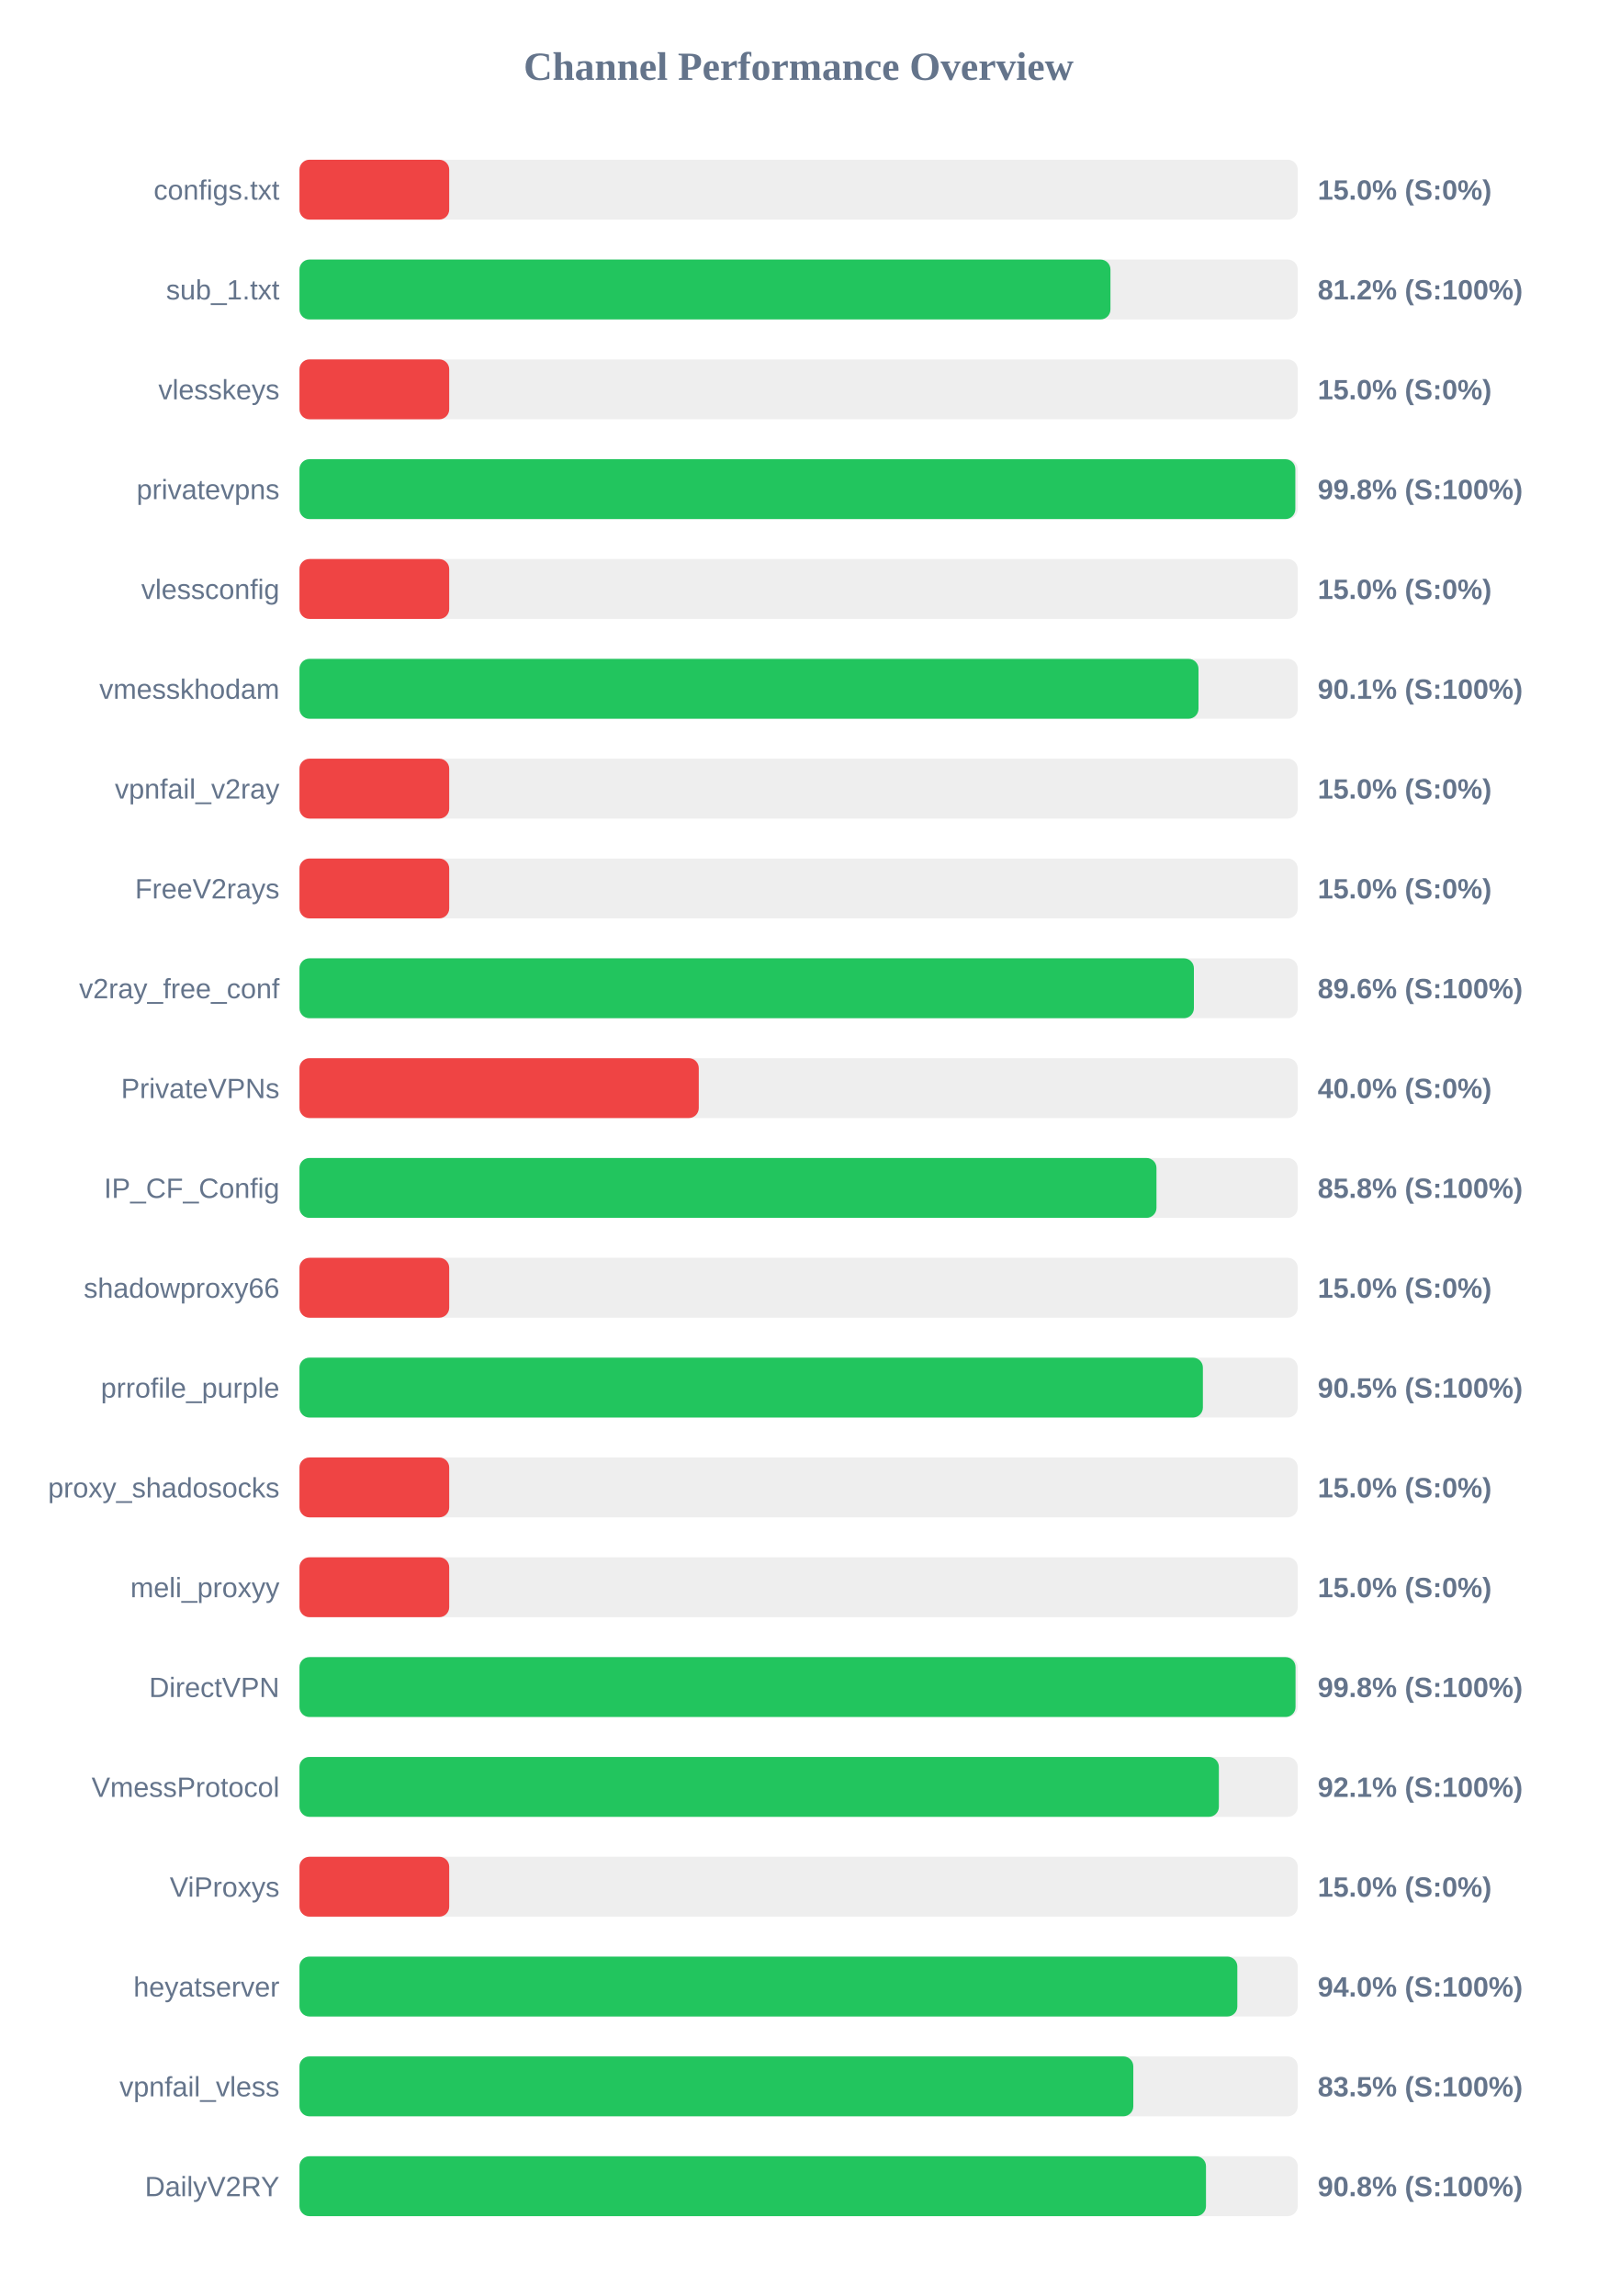
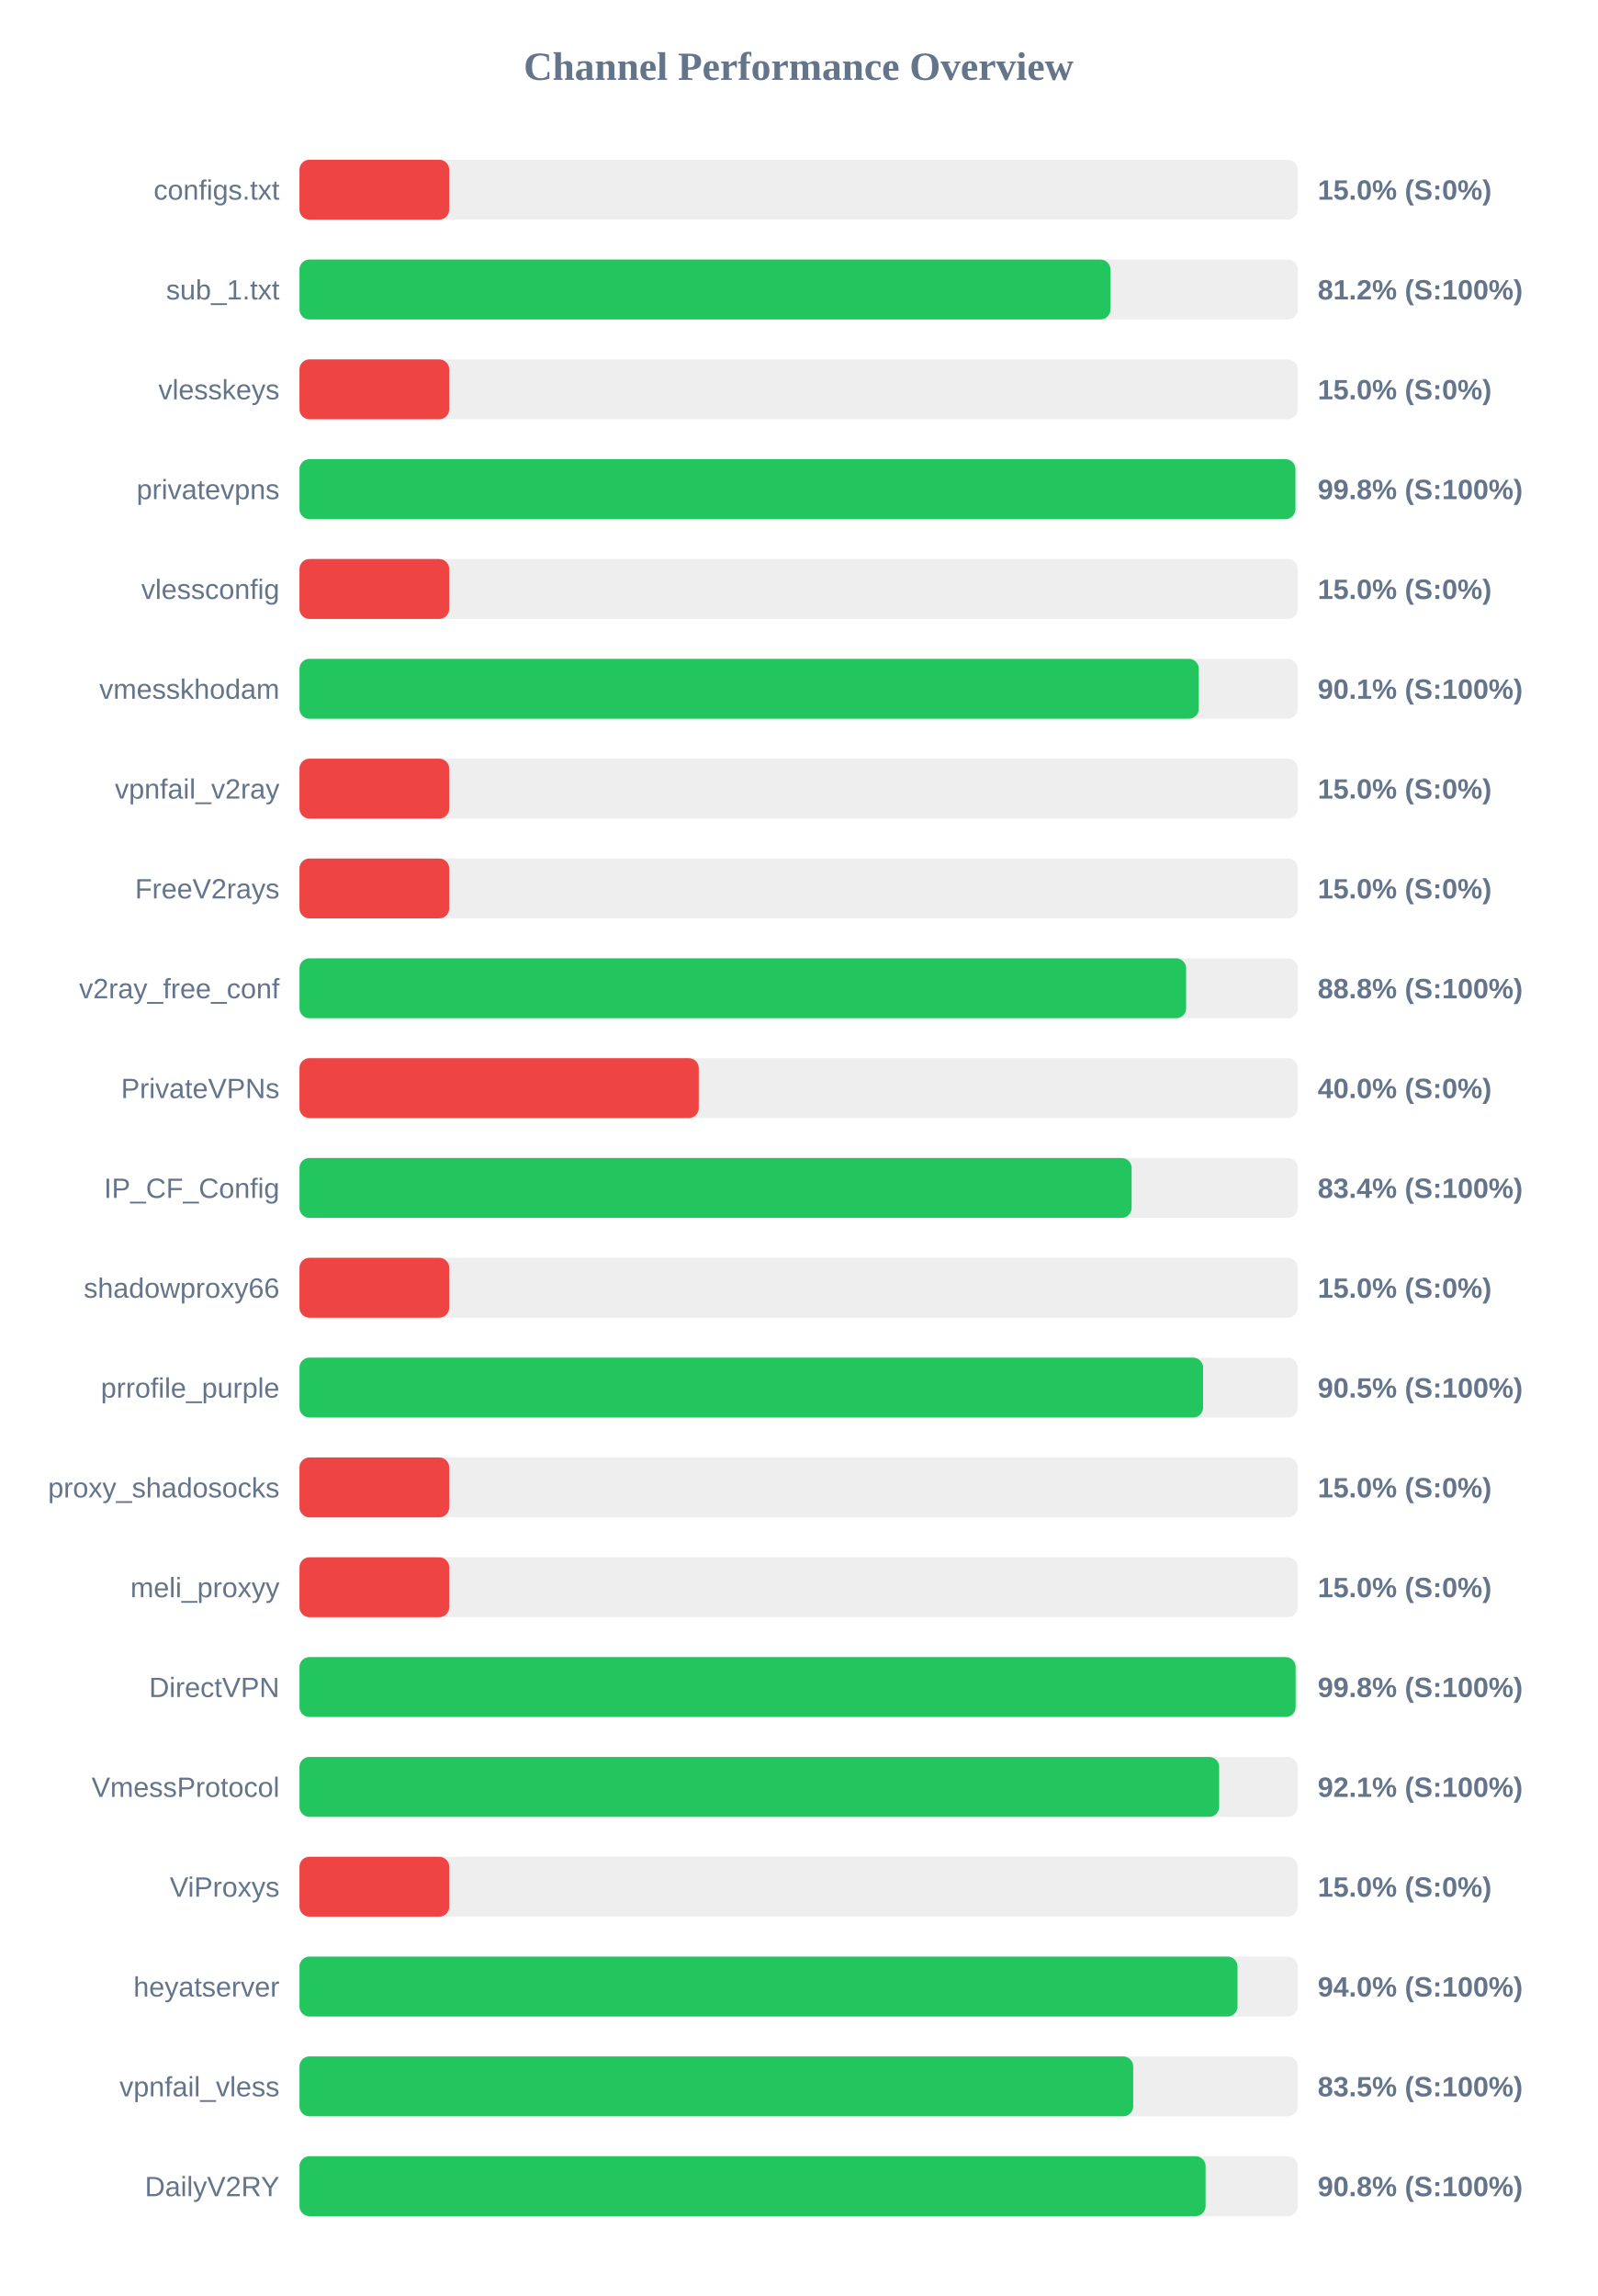
<svg xmlns="http://www.w3.org/2000/svg" width="800" height="1150" version="1.1">
  <style>
        .row { font: 14px Arial; fill: #64748b; }
        .score { font: bold 14px Arial; fill: #64748b; }
    </style>
  <text x="400" y="40" text-anchor="middle" font-size="20px" font-weight="bold" fill="#64748b">Channel Performance Overview</text>
  <rect x="150" y="80" width="500" height="30" fill="#eee" rx="5" />
  <rect x="150" y="80" width="75.0" height="30" fill="#ef4444" rx="5" />
  <text x="140" y="100" text-anchor="end" class="row">configs.txt</text>
  <text x="660" y="100" text-anchor="start" class="score">15.0% (S:0%)</text>
  <rect x="150" y="130" width="500" height="30" fill="#eee" rx="5" />
  <rect x="150" y="130" width="406.2" height="30" fill="#22c55e" rx="5" />
  <text x="140" y="150" text-anchor="end" class="row">sub_1.txt</text>
  <text x="660" y="150" text-anchor="start" class="score">81.2% (S:100%)</text>
  <rect x="150" y="180" width="500" height="30" fill="#eee" rx="5" />
  <rect x="150" y="180" width="75.0" height="30" fill="#ef4444" rx="5" />
  <text x="140" y="200" text-anchor="end" class="row">vlesskeys</text>
  <text x="660" y="200" text-anchor="start" class="score">15.0% (S:0%)</text>
  <rect x="150" y="230" width="500" height="30" fill="#eee" rx="5" />
-   <rect x="150" y="230" width="498.8" height="30" fill="#22c55e" rx="5" />
+   <rect x="150" y="230" width="498.85" height="30" fill="#22c55e" rx="5" />
  <text x="140" y="250" text-anchor="end" class="row">privatevpns</text>
  <text x="660" y="250" text-anchor="start" class="score">99.8% (S:100%)</text>
  <rect x="150" y="280" width="500" height="30" fill="#eee" rx="5" />
  <rect x="150" y="280" width="75.0" height="30" fill="#ef4444" rx="5" />
  <text x="140" y="300" text-anchor="end" class="row">vlessconfig</text>
  <text x="660" y="300" text-anchor="start" class="score">15.0% (S:0%)</text>
  <rect x="150" y="330" width="500" height="30" fill="#eee" rx="5" />
-   <rect x="150" y="330" width="450.3" height="30" fill="#22c55e" rx="5" />
+   <rect x="150" y="330" width="450.45" height="30" fill="#22c55e" rx="5" />
  <text x="140" y="350" text-anchor="end" class="row">vmesskhodam</text>
  <text x="660" y="350" text-anchor="start" class="score">90.1% (S:100%)</text>
  <rect x="150" y="380" width="500" height="30" fill="#eee" rx="5" />
  <rect x="150" y="380" width="75.0" height="30" fill="#ef4444" rx="5" />
  <text x="140" y="400" text-anchor="end" class="row">vpnfail_v2ray</text>
  <text x="660" y="400" text-anchor="start" class="score">15.0% (S:0%)</text>
  <rect x="150" y="430" width="500" height="30" fill="#eee" rx="5" />
  <rect x="150" y="430" width="75.0" height="30" fill="#ef4444" rx="5" />
  <text x="140" y="450" text-anchor="end" class="row">FreeV2rays</text>
  <text x="660" y="450" text-anchor="start" class="score">15.0% (S:0%)</text>
  <rect x="150" y="480" width="500" height="30" fill="#eee" rx="5" />
-   <rect x="150" y="480" width="448.0" height="30" fill="#22c55e" rx="5" />
+   <rect x="150" y="480" width="444.1" height="30" fill="#22c55e" rx="5" />
  <text x="140" y="500" text-anchor="end" class="row">v2ray_free_conf</text>
-   <text x="660" y="500" text-anchor="start" class="score">89.6% (S:100%)</text>
+   <text x="660" y="500" text-anchor="start" class="score">88.8% (S:100%)</text>
  <rect x="150" y="530" width="500" height="30" fill="#eee" rx="5" />
  <rect x="150" y="530" width="200.0" height="30" fill="#ef4444" rx="5" />
  <text x="140" y="550" text-anchor="end" class="row">PrivateVPNs</text>
  <text x="660" y="550" text-anchor="start" class="score">40.0% (S:0%)</text>
  <rect x="150" y="580" width="500" height="30" fill="#eee" rx="5" />
-   <rect x="150" y="580" width="429.25" height="30" fill="#22c55e" rx="5" />
+   <rect x="150" y="580" width="416.8" height="30" fill="#22c55e" rx="5" />
  <text x="140" y="600" text-anchor="end" class="row">IP_CF_Config</text>
-   <text x="660" y="600" text-anchor="start" class="score">85.8% (S:100%)</text>
+   <text x="660" y="600" text-anchor="start" class="score">83.4% (S:100%)</text>
  <rect x="150" y="630" width="500" height="30" fill="#eee" rx="5" />
  <rect x="150" y="630" width="75.0" height="30" fill="#ef4444" rx="5" />
  <text x="140" y="650" text-anchor="end" class="row">shadowproxy66</text>
  <text x="660" y="650" text-anchor="start" class="score">15.0% (S:0%)</text>
  <rect x="150" y="680" width="500" height="30" fill="#eee" rx="5" />
-   <rect x="150" y="680" width="452.5" height="30" fill="#22c55e" rx="5" />
+   <rect x="150" y="680" width="452.6" height="30" fill="#22c55e" rx="5" />
  <text x="140" y="700" text-anchor="end" class="row">prrofile_purple</text>
  <text x="660" y="700" text-anchor="start" class="score">90.5% (S:100%)</text>
  <rect x="150" y="730" width="500" height="30" fill="#eee" rx="5" />
  <rect x="150" y="730" width="75.0" height="30" fill="#ef4444" rx="5" />
  <text x="140" y="750" text-anchor="end" class="row">proxy_shadosocks</text>
  <text x="660" y="750" text-anchor="start" class="score">15.0% (S:0%)</text>
  <rect x="150" y="780" width="500" height="30" fill="#eee" rx="5" />
  <rect x="150" y="780" width="75.0" height="30" fill="#ef4444" rx="5" />
  <text x="140" y="800" text-anchor="end" class="row">meli_proxyy</text>
  <text x="660" y="800" text-anchor="start" class="score">15.0% (S:0%)</text>
  <rect x="150" y="830" width="500" height="30" fill="#eee" rx="5" />
-   <rect x="150" y="830" width="498.9" height="30" fill="#22c55e" rx="5" />
+   <rect x="150" y="830" width="498.95" height="30" fill="#22c55e" rx="5" />
  <text x="140" y="850" text-anchor="end" class="row">DirectVPN</text>
  <text x="660" y="850" text-anchor="start" class="score">99.8% (S:100%)</text>
  <rect x="150" y="880" width="500" height="30" fill="#eee" rx="5" />
-   <rect x="150" y="880" width="460.5" height="30" fill="#22c55e" rx="5" />
+   <rect x="150" y="880" width="460.65" height="30" fill="#22c55e" rx="5" />
  <text x="140" y="900" text-anchor="end" class="row">VmessProtocol</text>
  <text x="660" y="900" text-anchor="start" class="score">92.1% (S:100%)</text>
  <rect x="150" y="930" width="500" height="30" fill="#eee" rx="5" />
  <rect x="150" y="930" width="75.0" height="30" fill="#ef4444" rx="5" />
  <text x="140" y="950" text-anchor="end" class="row">ViProxys</text>
  <text x="660" y="950" text-anchor="start" class="score">15.0% (S:0%)</text>
  <rect x="150" y="980" width="500" height="30" fill="#eee" rx="5" />
-   <rect x="150" y="980" width="469.75" height="30" fill="#22c55e" rx="5" />
+   <rect x="150" y="980" width="469.85" height="30" fill="#22c55e" rx="5" />
  <text x="140" y="1000" text-anchor="end" class="row">heyatserver</text>
  <text x="660" y="1000" text-anchor="start" class="score">94.0% (S:100%)</text>
  <rect x="150" y="1030" width="500" height="30" fill="#eee" rx="5" />
-   <rect x="150" y="1030" width="417.65" height="30" fill="#22c55e" rx="5" />
+   <rect x="150" y="1030" width="417.6" height="30" fill="#22c55e" rx="5" />
  <text x="140" y="1050" text-anchor="end" class="row">vpnfail_vless</text>
  <text x="660" y="1050" text-anchor="start" class="score">83.5% (S:100%)</text>
  <rect x="150" y="1080" width="500" height="30" fill="#eee" rx="5" />
-   <rect x="150" y="1080" width="454.05" height="30" fill="#22c55e" rx="5" />
+   <rect x="150" y="1080" width="453.85" height="30" fill="#22c55e" rx="5" />
  <text x="140" y="1100" text-anchor="end" class="row">DailyV2RY</text>
  <text x="660" y="1100" text-anchor="start" class="score">90.8% (S:100%)</text>
</svg>
